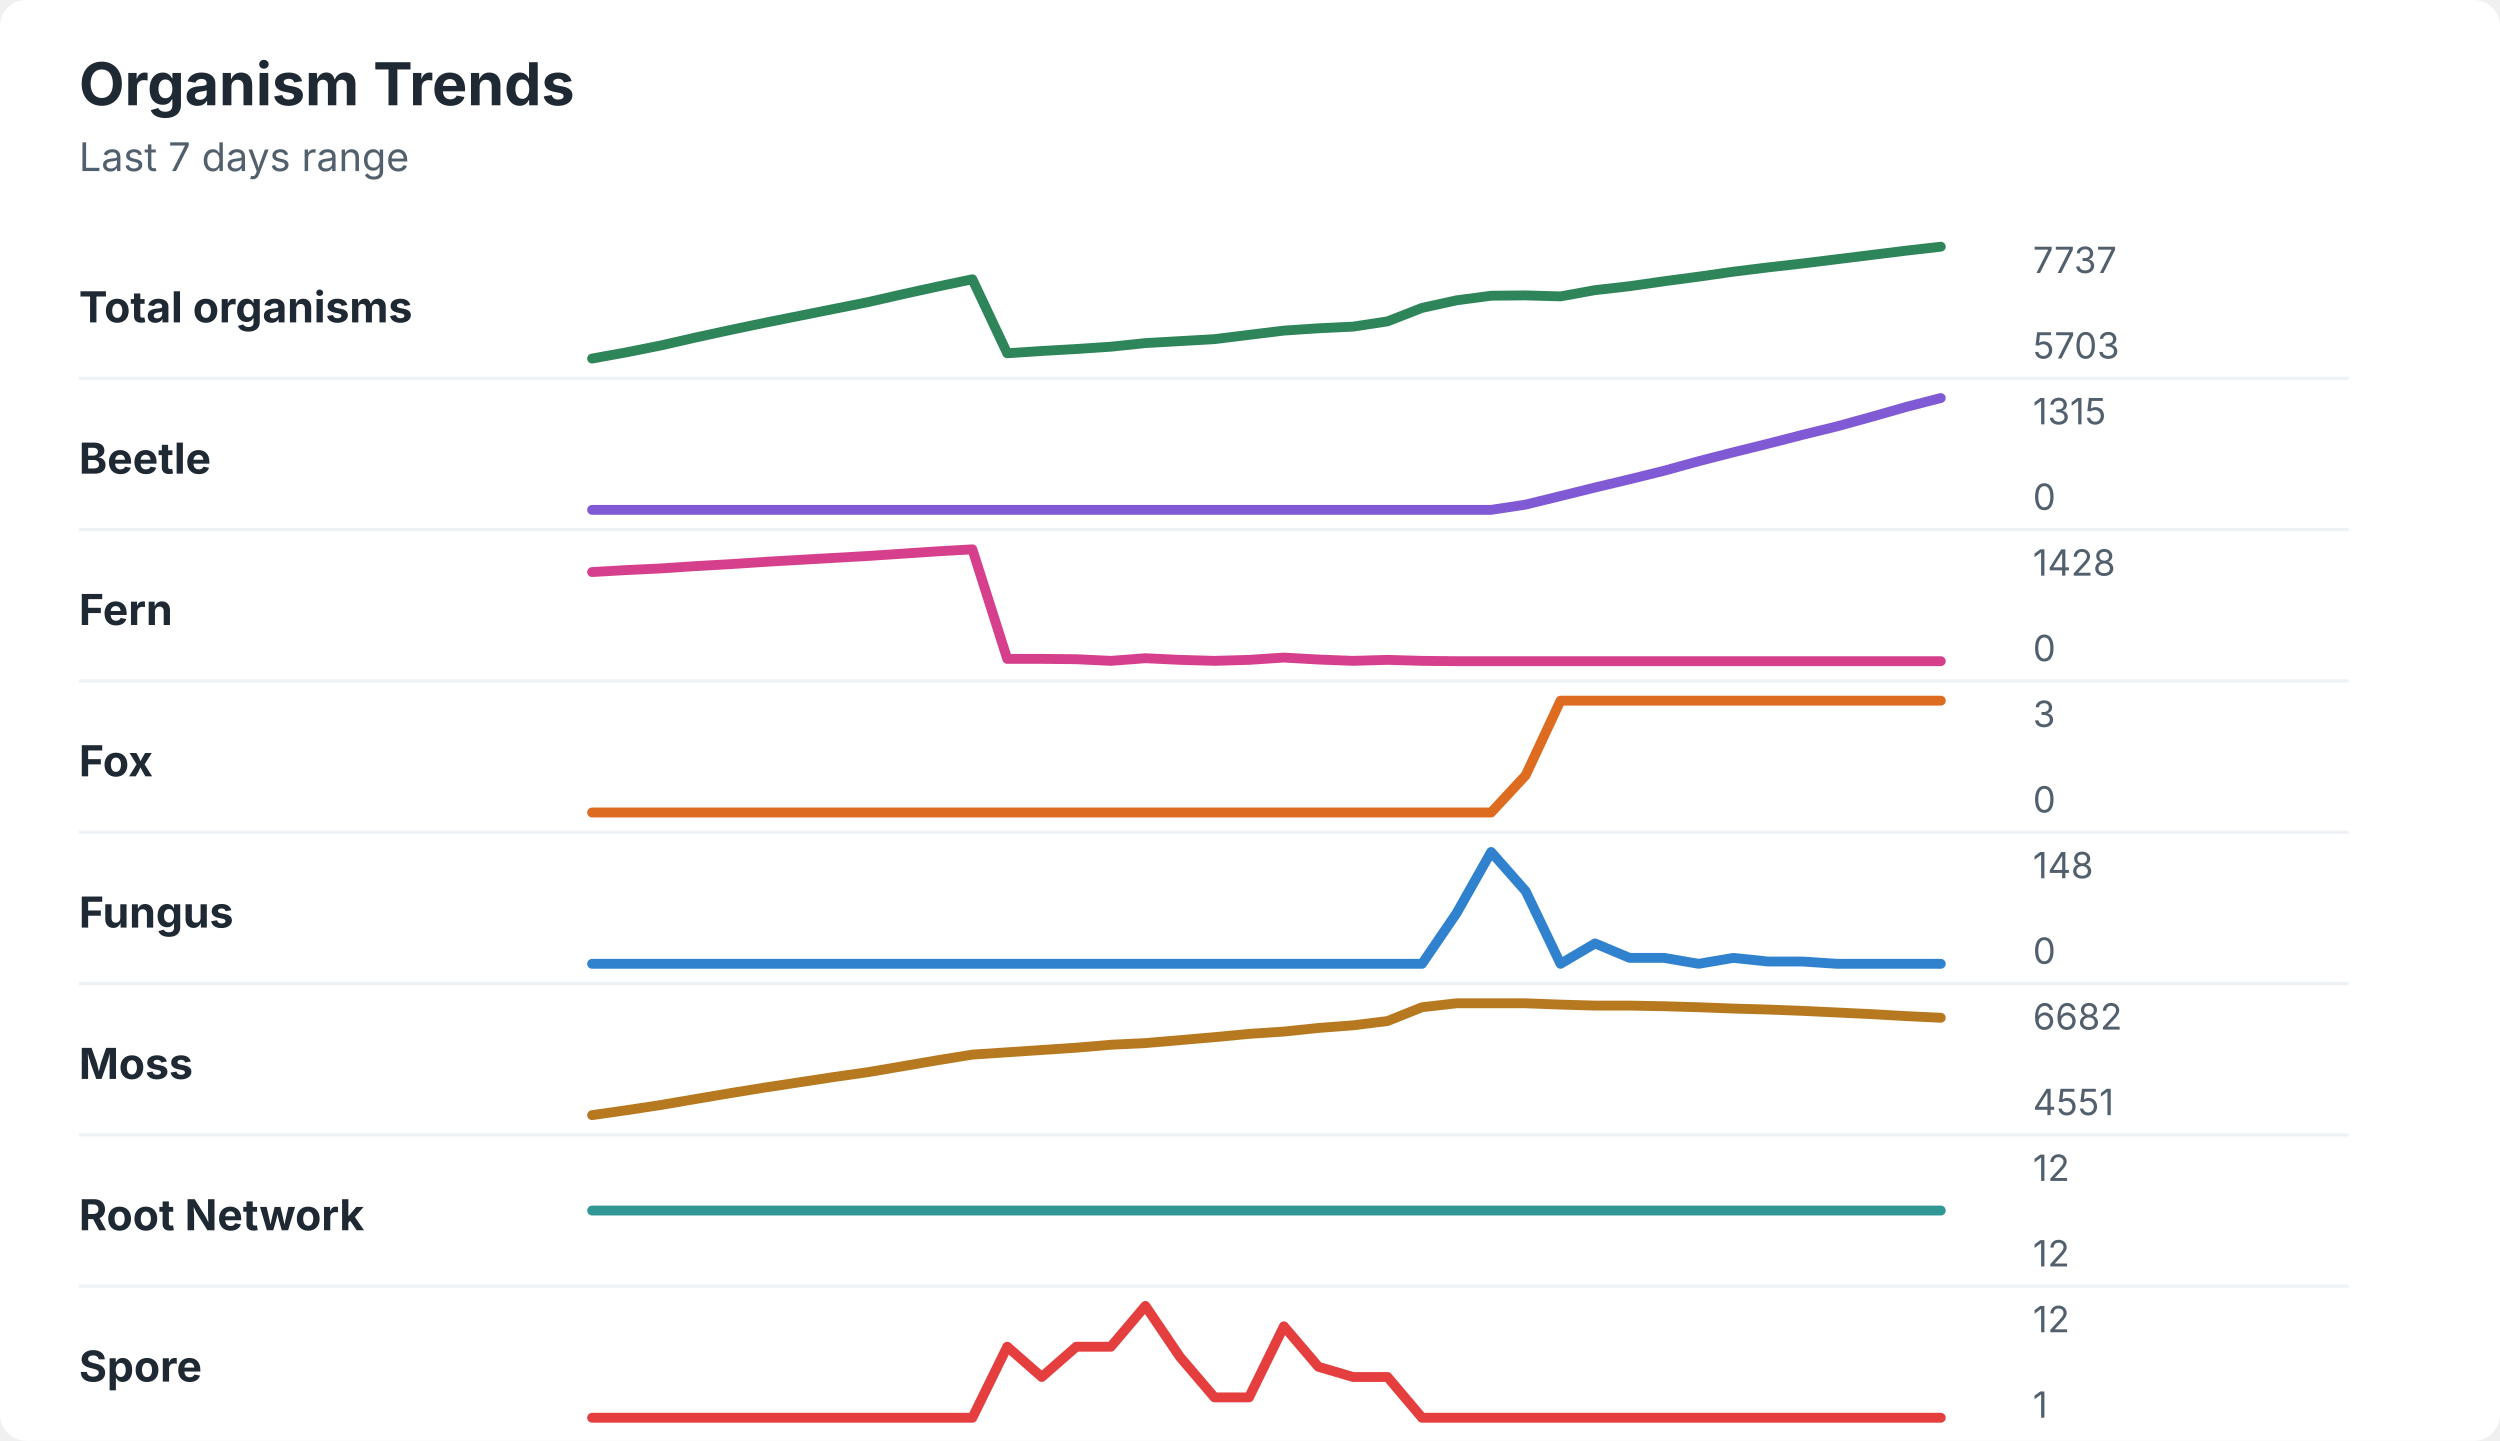
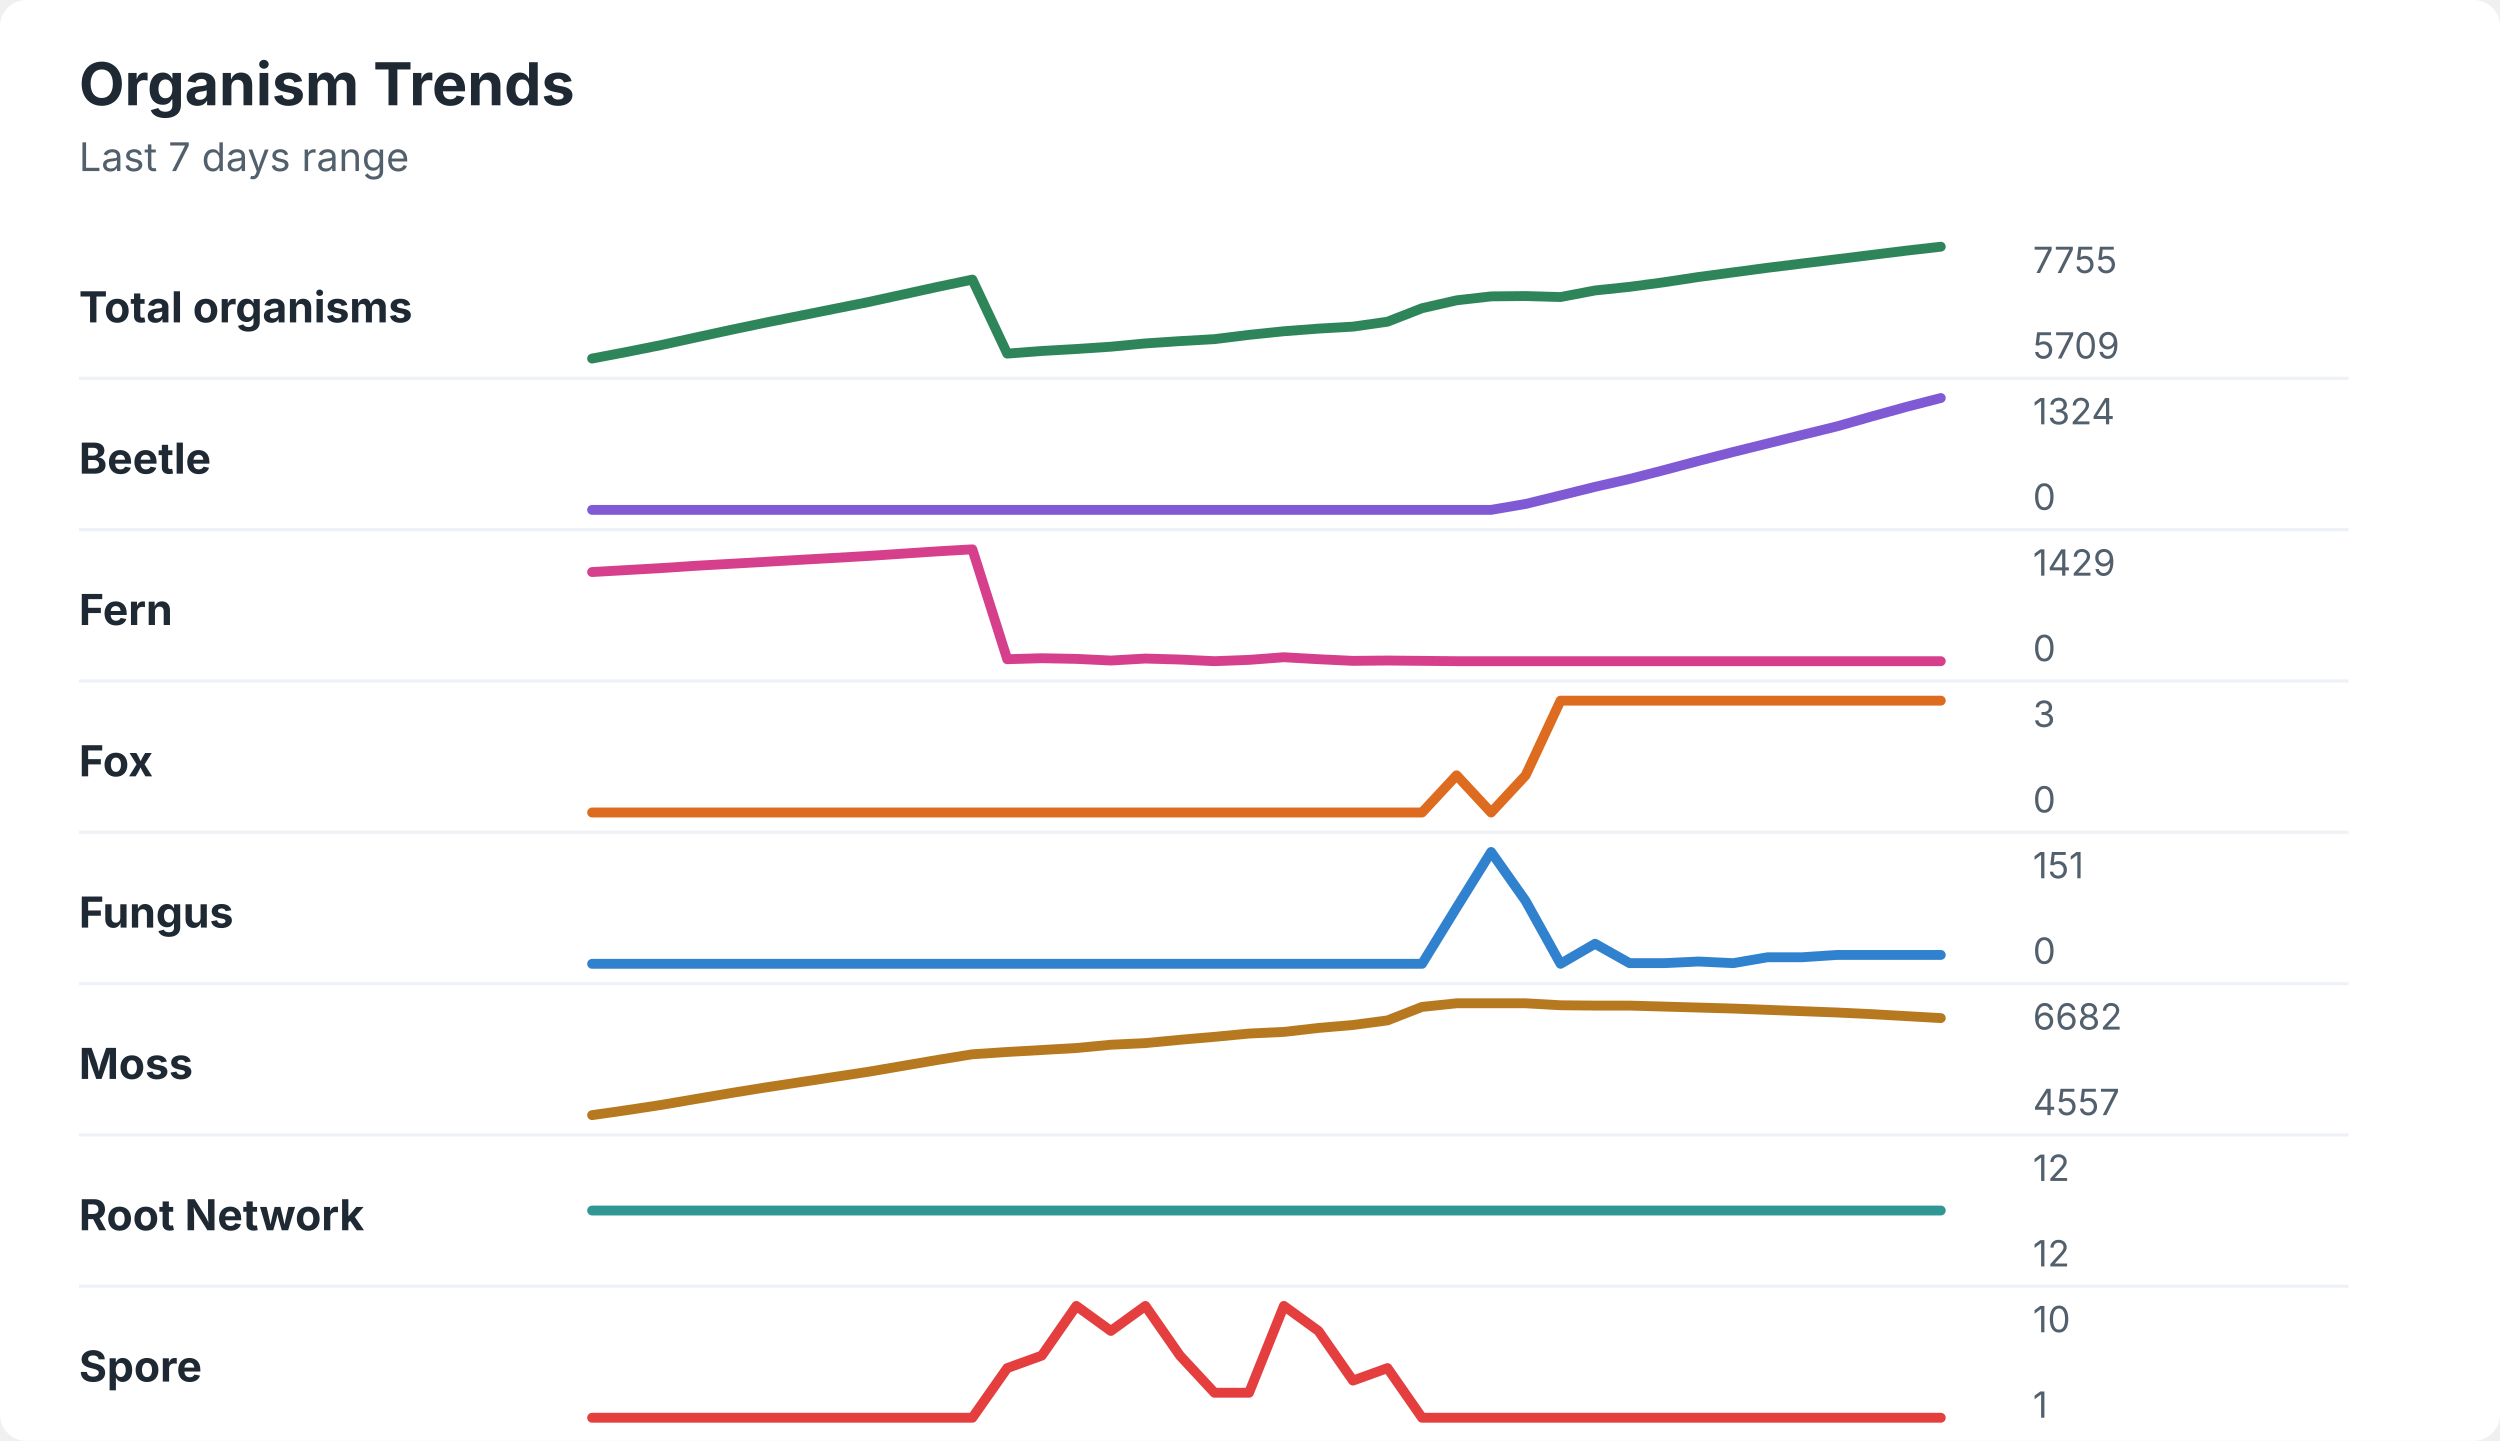
<svg xmlns="http://www.w3.org/2000/svg" width="760" height="438" viewBox="0 0 760 438" role="img" aria-labelledby="title desc">
  <rect width="760" height="438" rx="8" fill="#ffffff" />
  <style>
    text { font-family: -apple-system, BlinkMacSystemFont, "Segoe UI", sans-serif; }
    .title { font-size: 18px; font-weight: 700; fill: #1f2933; }
    .subtitle { font-size: 12px; fill: #52606d; }
    .label { font-size: 13px; font-weight: 650; fill: #1f2933; }
    .axis-value { font-size: 11px; fill: #52606d; }
    .separator { stroke: #eef2f7; stroke-width: 1; }
  </style>
  <text x="24" y="32" class="title">Organism Trends</text>
  <text x="24" y="52" class="subtitle">Last 7 days range</text>
  <text x="24" y="98" class="label">Total organisms</text>
-   <polyline points="180.0,109.0 190.5,107.1 201.0,105.0 211.5,102.6 222.1,100.3 232.6,98.1 243.1,96.0 253.6,93.9 264.1,91.8 274.6,89.4 285.1,87.1 295.6,84.9 306.2,107.4 316.7,106.7 327.2,106.1 337.7,105.4 348.2,104.3 358.7,103.7 369.2,103.1 379.7,101.8 390.3,100.5 400.8,99.8 411.3,99.3 421.8,97.7 432.3,93.6 442.8,91.3 453.3,89.9 463.8,89.8 474.4,90.1 484.9,88.2 495.4,87.0 505.9,85.5 516.4,84.1 526.9,82.6 537.4,81.3 547.9,80.1 558.5,78.8 569.0,77.5 579.5,76.2 590.0,75.0 " fill="none" stroke="#2f855a" stroke-width="3" stroke-linecap="round" stroke-linejoin="round" />
-   <text x="618" y="83" class="axis-value">7737</text>
-   <text x="618" y="109" class="axis-value">5703</text>
+   <polyline points="180.0,109.0 190.5,107.0 201.0,104.9 211.5,102.6 222.1,100.3 232.6,98.1 243.1,96.0 253.6,93.9 264.1,91.8 274.6,89.5 285.1,87.2 295.6,85.0 306.2,107.5 316.7,106.7 327.2,106.1 337.7,105.4 348.2,104.4 358.7,103.7 369.2,103.1 379.7,101.8 390.3,100.7 400.8,99.9 411.3,99.3 421.8,97.8 432.3,93.7 442.8,91.3 453.3,90.1 463.8,90.0 474.4,90.3 484.9,88.3 495.4,87.2 505.9,85.8 516.4,84.2 526.9,82.8 537.4,81.4 547.9,80.1 558.5,78.8 569.0,77.5 579.5,76.2 590.0,75.0 " fill="none" stroke="#2f855a" stroke-width="3" stroke-linecap="round" stroke-linejoin="round" />
+   <text x="618" y="83" class="axis-value">7755</text>
+   <text x="618" y="109" class="axis-value">5709</text>
  <line x1="24" y1="115.0" x2="714" y2="115.0" class="separator" />
  <text x="24" y="144" class="label">Beetle</text>
-   <polyline points="180.0,155.0 190.5,155.0 201.0,155.0 211.5,155.0 222.1,155.0 232.6,155.0 243.1,155.0 253.6,155.0 264.1,155.0 274.6,155.0 285.1,155.0 295.6,155.0 306.2,155.0 316.7,155.0 327.2,155.0 337.7,155.0 348.2,155.0 358.7,155.0 369.2,155.0 379.7,155.0 390.3,155.0 400.8,155.0 411.3,155.0 421.8,155.0 432.3,155.0 442.8,155.0 453.3,155.0 463.8,153.4 474.4,150.8 484.9,148.2 495.4,145.7 505.9,143.1 516.4,140.2 526.9,137.5 537.4,134.9 547.9,132.2 558.5,129.6 569.0,126.7 579.5,123.7 590.0,121.0 " fill="none" stroke="#805ad5" stroke-width="3" stroke-linecap="round" stroke-linejoin="round" />
-   <text x="618" y="129" class="axis-value">1315</text>
+   <polyline points="180.0,155.0 190.5,155.0 201.0,155.0 211.5,155.0 222.1,155.0 232.6,155.0 243.1,155.0 253.6,155.0 264.1,155.0 274.6,155.0 285.1,155.0 295.6,155.0 306.2,155.0 316.7,155.0 327.2,155.0 337.7,155.0 348.2,155.0 358.7,155.0 369.2,155.0 379.7,155.0 390.3,155.0 400.8,155.0 411.3,155.0 421.8,155.0 432.3,155.0 442.8,155.0 453.3,155.0 463.8,153.2 474.4,150.6 484.9,148.0 495.4,145.6 505.9,142.9 516.4,140.1 526.9,137.4 537.4,134.8 547.9,132.2 558.5,129.6 569.0,126.6 579.5,123.7 590.0,121.0 " fill="none" stroke="#805ad5" stroke-width="3" stroke-linecap="round" stroke-linejoin="round" />
+   <text x="618" y="129" class="axis-value">1324</text>
  <text x="618" y="155" class="axis-value">0</text>
  <line x1="24" y1="161.0" x2="714" y2="161.0" class="separator" />
  <text x="24" y="190" class="label">Fern</text>
-   <polyline points="180.0,173.9 190.5,173.3 201.0,172.8 211.5,172.1 222.1,171.5 232.6,170.8 243.1,170.2 253.6,169.6 264.1,169.0 274.6,168.3 285.1,167.6 295.6,167.0 306.2,200.3 316.7,200.3 327.2,200.4 337.7,200.9 348.2,200.1 358.7,200.6 369.2,200.9 379.7,200.6 390.3,199.9 400.8,200.5 411.3,200.9 421.8,200.6 432.3,200.9 442.8,201.0 453.3,201.0 463.8,201.0 474.4,201.0 484.9,201.0 495.4,201.0 505.9,201.0 516.4,201.0 526.9,201.0 537.4,201.0 547.9,201.0 558.5,201.0 569.0,201.0 579.5,201.0 590.0,201.0 " fill="none" stroke="#d53f8c" stroke-width="3" stroke-linecap="round" stroke-linejoin="round" />
-   <text x="618" y="175" class="axis-value">1428</text>
+   <polyline points="180.0,173.9 190.5,173.3 201.0,172.7 211.5,172.0 222.1,171.4 232.6,170.8 243.1,170.2 253.6,169.6 264.1,169.0 274.6,168.3 285.1,167.6 295.6,167.0 306.2,200.4 316.7,200.1 327.2,200.3 337.7,200.8 348.2,200.2 358.7,200.5 369.2,201.0 379.7,200.6 390.3,199.8 400.8,200.4 411.3,200.9 421.8,200.8 432.3,200.9 442.8,201.0 453.3,201.0 463.8,201.0 474.4,201.0 484.9,201.0 495.4,201.0 505.9,201.0 516.4,201.0 526.9,201.0 537.4,201.0 547.9,201.0 558.5,201.0 569.0,201.0 579.5,201.0 590.0,201.0 " fill="none" stroke="#d53f8c" stroke-width="3" stroke-linecap="round" stroke-linejoin="round" />
+   <text x="618" y="175" class="axis-value">1429</text>
  <text x="618" y="201" class="axis-value">0</text>
  <line x1="24" y1="207.0" x2="714" y2="207.0" class="separator" />
  <text x="24" y="236" class="label">Fox</text>
-   <polyline points="180.0,247.0 190.5,247.0 201.0,247.0 211.5,247.0 222.1,247.0 232.6,247.0 243.1,247.0 253.6,247.0 264.1,247.0 274.6,247.0 285.1,247.0 295.6,247.0 306.2,247.0 316.7,247.0 327.2,247.0 337.7,247.0 348.2,247.0 358.7,247.0 369.2,247.0 379.7,247.0 390.3,247.0 400.8,247.0 411.3,247.0 421.8,247.0 432.3,247.0 442.8,247.0 453.3,247.0 463.8,235.7 474.4,213.0 484.9,213.0 495.4,213.0 505.9,213.0 516.4,213.0 526.9,213.0 537.4,213.0 547.9,213.0 558.5,213.0 569.0,213.0 579.5,213.0 590.0,213.0 " fill="none" stroke="#dd6b20" stroke-width="3" stroke-linecap="round" stroke-linejoin="round" />
+   <polyline points="180.0,247.0 190.5,247.0 201.0,247.0 211.5,247.0 222.1,247.0 232.6,247.0 243.1,247.0 253.6,247.0 264.1,247.0 274.6,247.0 285.1,247.0 295.6,247.0 306.2,247.0 316.7,247.0 327.2,247.0 337.7,247.0 348.2,247.0 358.7,247.0 369.2,247.0 379.7,247.0 390.3,247.0 400.8,247.0 411.3,247.0 421.8,247.0 432.3,247.0 442.8,235.7 453.3,247.0 463.8,235.7 474.4,213.0 484.9,213.0 495.4,213.0 505.9,213.0 516.4,213.0 526.9,213.0 537.4,213.0 547.9,213.0 558.5,213.0 569.0,213.0 579.5,213.0 590.0,213.0 " fill="none" stroke="#dd6b20" stroke-width="3" stroke-linecap="round" stroke-linejoin="round" />
  <text x="618" y="221" class="axis-value">3</text>
  <text x="618" y="247" class="axis-value">0</text>
  <line x1="24" y1="253.0" x2="714" y2="253.0" class="separator" />
  <text x="24" y="282" class="label">Fungus</text>
-   <polyline points="180.0,293.0 190.5,293.0 201.0,293.0 211.5,293.0 222.1,293.0 232.6,293.0 243.1,293.0 253.6,293.0 264.1,293.0 274.6,293.0 285.1,293.0 295.6,293.0 306.2,293.0 316.7,293.0 327.2,293.0 337.7,293.0 348.2,293.0 358.7,293.0 369.2,293.0 379.7,293.0 390.3,293.0 400.8,293.0 411.3,293.0 421.8,293.0 432.3,293.0 442.8,277.6 453.3,259.0 463.8,270.9 474.4,293.0 484.9,286.8 495.4,291.2 505.9,291.2 516.4,293.0 526.9,291.2 537.4,292.3 547.9,292.3 558.5,293.0 569.0,293.0 579.5,293.0 590.0,293.0 " fill="none" stroke="#3182ce" stroke-width="3" stroke-linecap="round" stroke-linejoin="round" />
-   <text x="618" y="267" class="axis-value">148</text>
+   <polyline points="180.0,293.0 190.5,293.0 201.0,293.0 211.5,293.0 222.1,293.0 232.6,293.0 243.1,293.0 253.6,293.0 264.1,293.0 274.6,293.0 285.1,293.0 295.6,293.0 306.2,293.0 316.7,293.0 327.2,293.0 337.7,293.0 348.2,293.0 358.7,293.0 369.2,293.0 379.7,293.0 390.3,293.0 400.8,293.0 411.3,293.0 421.8,293.0 432.3,293.0 442.8,275.9 453.3,259.0 463.8,273.9 474.4,293.0 484.9,286.9 495.4,292.8 505.9,292.8 516.4,292.3 526.9,292.8 537.4,291.0 547.9,291.0 558.5,290.3 569.0,290.3 579.5,290.3 590.0,290.3 " fill="none" stroke="#3182ce" stroke-width="3" stroke-linecap="round" stroke-linejoin="round" />
+   <text x="618" y="267" class="axis-value">151</text>
  <text x="618" y="293" class="axis-value">0</text>
  <line x1="24" y1="299.0" x2="714" y2="299.0" class="separator" />
  <text x="24" y="328" class="label">Moss</text>
-   <polyline points="180.0,339.0 190.5,337.5 201.0,335.9 211.5,334.1 222.1,332.3 232.6,330.6 243.1,329.0 253.6,327.4 264.1,325.9 274.6,324.1 285.1,322.3 295.6,320.6 306.2,319.9 316.7,319.2 327.2,318.5 337.7,317.6 348.2,317.1 358.7,316.2 369.2,315.3 379.7,314.3 390.3,313.6 400.8,312.5 411.3,311.7 421.8,310.4 432.3,306.2 442.8,305.0 453.3,305.0 463.8,305.0 474.4,305.4 484.9,305.7 495.4,305.7 505.9,305.9 516.4,306.2 526.9,306.6 537.4,306.9 547.9,307.3 558.5,307.8 569.0,308.3 579.5,308.9 590.0,309.4 " fill="none" stroke="#b7791f" stroke-width="3" stroke-linecap="round" stroke-linejoin="round" />
+   <polyline points="180.0,339.0 190.5,337.5 201.0,335.9 211.5,334.1 222.1,332.3 232.6,330.6 243.1,329.0 253.6,327.4 264.1,325.8 274.6,324.0 285.1,322.2 295.6,320.5 306.2,319.8 316.7,319.2 327.2,318.6 337.7,317.6 348.2,317.1 358.7,316.1 369.2,315.2 379.7,314.2 390.3,313.7 400.8,312.5 411.3,311.6 421.8,310.2 432.3,306.1 442.8,305.0 453.3,305.0 463.8,305.0 474.4,305.6 484.9,305.7 495.4,305.7 505.9,306.0 516.4,306.3 526.9,306.6 537.4,307.0 547.9,307.4 558.5,307.8 569.0,308.3 579.5,308.9 590.0,309.5 " fill="none" stroke="#b7791f" stroke-width="3" stroke-linecap="round" stroke-linejoin="round" />
  <text x="618" y="313" class="axis-value">6682</text>
-   <text x="618" y="339" class="axis-value">4551</text>
+   <text x="618" y="339" class="axis-value">4557</text>
  <line x1="24" y1="345.0" x2="714" y2="345.0" class="separator" />
  <text x="24" y="374" class="label">Root Network</text>
  <polyline points="180.0,368.0 190.5,368.0 201.0,368.0 211.5,368.0 222.1,368.0 232.6,368.0 243.1,368.0 253.6,368.0 264.1,368.0 274.6,368.0 285.1,368.0 295.6,368.0 306.2,368.0 316.7,368.0 327.2,368.0 337.7,368.0 348.2,368.0 358.7,368.0 369.2,368.0 379.7,368.0 390.3,368.0 400.8,368.0 411.3,368.0 421.8,368.0 432.3,368.0 442.8,368.0 453.3,368.0 463.8,368.0 474.4,368.0 484.9,368.0 495.4,368.0 505.9,368.0 516.4,368.0 526.9,368.0 537.4,368.0 547.9,368.0 558.5,368.0 569.0,368.0 579.5,368.0 590.0,368.0 " fill="none" stroke="#319795" stroke-width="3" stroke-linecap="round" stroke-linejoin="round" />
  <text x="618" y="359" class="axis-value">12</text>
  <text x="618" y="385" class="axis-value">12</text>
  <line x1="24" y1="391.0" x2="714" y2="391.0" class="separator" />
  <text x="24" y="420" class="label">Spore</text>
-   <polyline points="180.0,431.0 190.5,431.0 201.0,431.0 211.5,431.0 222.1,431.0 232.6,431.0 243.1,431.0 253.6,431.0 264.1,431.0 274.6,431.0 285.1,431.0 295.6,431.0 306.2,409.4 316.7,418.6 327.2,409.4 337.7,409.4 348.2,397.0 358.7,412.5 369.2,424.8 379.7,424.8 390.3,403.2 400.8,415.5 411.3,418.6 421.8,418.6 432.3,431.0 442.8,431.0 453.3,431.0 463.8,431.0 474.4,431.0 484.9,431.0 495.4,431.0 505.9,431.0 516.4,431.0 526.9,431.0 537.4,431.0 547.9,431.0 558.5,431.0 569.0,431.0 579.5,431.0 590.0,431.0 " fill="none" stroke="#e53e3e" stroke-width="3" stroke-linecap="round" stroke-linejoin="round" />
-   <text x="618" y="405" class="axis-value">12</text>
+   <polyline points="180.0,431.0 190.5,431.0 201.0,431.0 211.5,431.0 222.1,431.0 232.6,431.0 243.1,431.0 253.6,431.0 264.1,431.0 274.6,431.0 285.1,431.0 295.6,431.0 306.2,415.9 316.7,412.1 327.2,397.0 337.7,404.6 348.2,397.0 358.7,412.1 369.2,423.4 379.7,423.4 390.3,397.0 400.8,404.6 411.3,419.7 421.8,415.9 432.3,431.0 442.8,431.0 453.3,431.0 463.8,431.0 474.4,431.0 484.9,431.0 495.4,431.0 505.9,431.0 516.4,431.0 526.9,431.0 537.4,431.0 547.9,431.0 558.5,431.0 569.0,431.0 579.5,431.0 590.0,431.0 " fill="none" stroke="#e53e3e" stroke-width="3" stroke-linecap="round" stroke-linejoin="round" />
+   <text x="618" y="405" class="axis-value">10</text>
  <text x="618" y="431" class="axis-value">1</text>
</svg>
